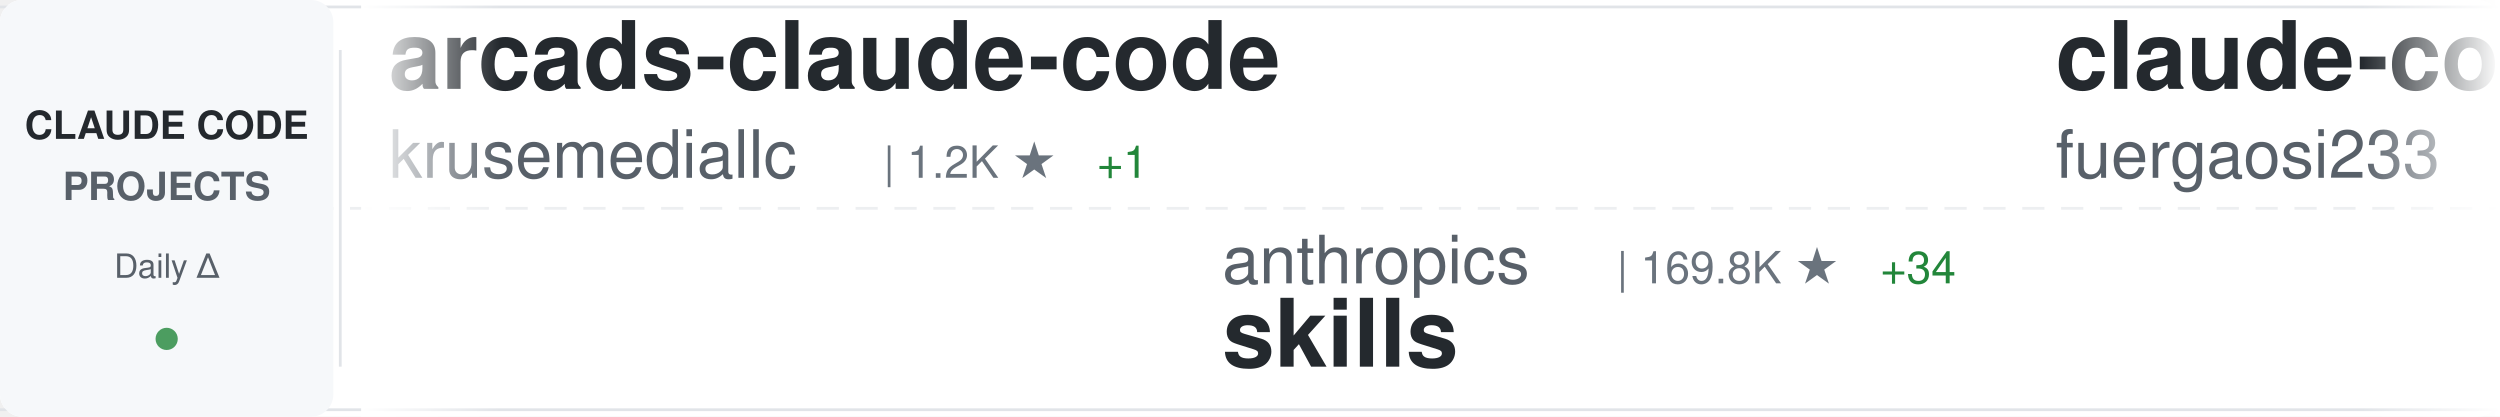
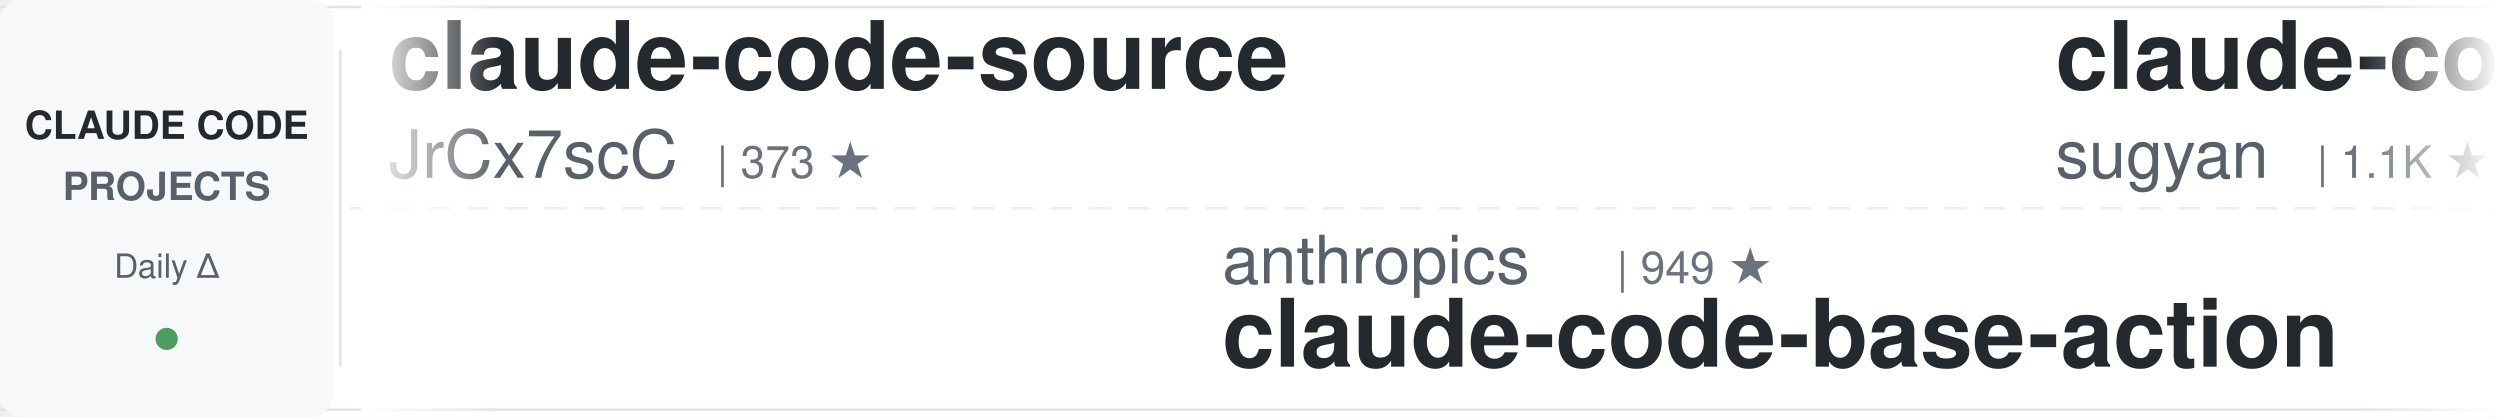
<svg xmlns="http://www.w3.org/2000/svg" width="900" height="150">
  <defs>
    <linearGradient id="awesomeLeftFade" x1="0%" y1="0%" x2="100%" y2="0%">
      <stop offset="0%" style="stop-color:#ffffff;stop-opacity:1" />
      <stop offset="100%" style="stop-color:#ffffff;stop-opacity:0" />
    </linearGradient>
    <linearGradient id="awesomeRightFade" x1="0%" y1="0%" x2="100%" y2="0%">
      <stop offset="0%" style="stop-color:#ffffff;stop-opacity:0" />
      <stop offset="100%" style="stop-color:#ffffff;stop-opacity:1" />
    </linearGradient>
  </defs>
  <rect width="900" height="150" fill="#ffffff" rx="8" />
  <rect x="0" y="2" width="900" height="1" fill="#e1e4e8" />
  <rect x="0" y="147" width="900" height="1" fill="#e1e4e8" />
  <line x1="0" y1="75" x2="900" y2="75" stroke="#e1e4e8" stroke-width="1" stroke-dasharray="8 6" opacity="0.6" />
  <rect x="0" y="0" width="120" height="150" fill="#f6f8fa" rx="8" />
  <text x="60" y="50" font-family="-apple-system, BlinkMacSystemFont, 'Segoe UI', Helvetica, Arial, sans-serif" font-size="14" font-weight="600" fill="#24292e" text-anchor="middle">CLAUDE CODE</text>
  <text x="60" y="72" font-family="-apple-system, BlinkMacSystemFont, 'Segoe UI', Helvetica, Arial, sans-serif" font-size="14" font-weight="600" fill="#586069" text-anchor="middle">PROJECTS</text>
  <text x="60" y="100" font-family="-apple-system, BlinkMacSystemFont, 'Segoe UI', Helvetica, Arial, sans-serif" font-size="12" font-weight="500" fill="#586069" text-anchor="middle">Daily Δ</text>
  <circle cx="60" cy="122" r="4" fill="#22863a" opacity="0.8" />
  <rect x="122" y="18" width="1" height="114" fill="#e1e4e8" />
  <clipPath id="awesomeTickerClip">
    <rect x="130" y="0" width="770" height="150" />
  </clipPath>
  <g clip-path="url(#awesomeTickerClip)">
    <g id="awesomeTickerItems">
      <animateTransform attributeName="transform" attributeType="XML" type="translate" from="0 0" to="-3000 0" dur="54s" repeatCount="indefinite" />
      <g transform="translate(0, 0)">
-         <text x="140" y="32" font-family="-apple-system, BlinkMacSystemFont, 'Segoe UI', Helvetica, Arial, sans-serif" font-size="34" font-weight="600" fill="#24292e">arcads-claude-code</text>
-         <text x="140" y="64" font-family="-apple-system, BlinkMacSystemFont, 'Segoe UI', Helvetica, Arial, sans-serif" font-size="24" font-weight="400" fill="#586069">krusemediallc</text>
-         <text x="318" y="64" font-family="-apple-system, BlinkMacSystemFont, 'Segoe UI', Helvetica, Arial, sans-serif" font-size="16" font-weight="500" fill="#6a737d">| 1.2K ★</text>
-         <text x="395" y="64" font-family="-apple-system, BlinkMacSystemFont, 'Segoe UI', Helvetica, Arial, sans-serif" font-size="16" font-weight="500" fill="#22863a"> +1</text>
+         <text x="140" y="32" font-family="-apple-system, BlinkMacSystemFont, 'Segoe UI', Helvetica, Arial, sans-serif" font-size="34" font-weight="600" fill="#24292e">claude-code-source</text>
+         <text x="140" y="64" font-family="-apple-system, BlinkMacSystemFont, 'Segoe UI', Helvetica, Arial, sans-serif" font-size="24" font-weight="400" fill="#586069">JrCx7scC</text>
+         <text x="258" y="64" font-family="-apple-system, BlinkMacSystemFont, 'Segoe UI', Helvetica, Arial, sans-serif" font-size="16" font-weight="500" fill="#6a737d">| 373 ★</text>
      </g>
      <g transform="translate(300, 0)">
        <text x="140" y="102" font-family="-apple-system, BlinkMacSystemFont, 'Segoe UI', Helvetica, Arial, sans-serif" font-size="24" font-weight="400" fill="#586069">anthropics</text>
-         <text x="282" y="102" font-family="-apple-system, BlinkMacSystemFont, 'Segoe UI', Helvetica, Arial, sans-serif" font-size="16" font-weight="500" fill="#6a737d">| 169.8K ★</text>
-         <text x="377" y="102" font-family="-apple-system, BlinkMacSystemFont, 'Segoe UI', Helvetica, Arial, sans-serif" font-size="16" font-weight="500" fill="#22863a"> +34</text>
-         <text x="140" y="132" font-family="-apple-system, BlinkMacSystemFont, 'Segoe UI', Helvetica, Arial, sans-serif" font-size="34" font-weight="600" fill="#24292e">skills</text>
+         <text x="282" y="102" font-family="-apple-system, BlinkMacSystemFont, 'Segoe UI', Helvetica, Arial, sans-serif" font-size="16" font-weight="500" fill="#6a737d">| 949 ★</text>
+         <text x="140" y="132" font-family="-apple-system, BlinkMacSystemFont, 'Segoe UI', Helvetica, Arial, sans-serif" font-size="34" font-weight="600" fill="#24292e">claude-code-base-action</text>
      </g>
      <g transform="translate(600, 0)">
-         <text x="140" y="32" font-family="-apple-system, BlinkMacSystemFont, 'Segoe UI', Helvetica, Arial, sans-serif" font-size="34" font-weight="600" fill="#24292e">claude-code-proxy</text>
-         <text x="140" y="64" font-family="-apple-system, BlinkMacSystemFont, 'Segoe UI', Helvetica, Arial, sans-serif" font-size="24" font-weight="400" fill="#586069">fuergaosi233</text>
-         <text x="306" y="64" font-family="-apple-system, BlinkMacSystemFont, 'Segoe UI', Helvetica, Arial, sans-serif" font-size="16" font-weight="500" fill="#6a737d">| 2.8K ★</text>
+         <text x="140" y="32" font-family="-apple-system, BlinkMacSystemFont, 'Segoe UI', Helvetica, Arial, sans-serif" font-size="34" font-weight="600" fill="#24292e">claude-code-webui</text>
+         <text x="140" y="64" font-family="-apple-system, BlinkMacSystemFont, 'Segoe UI', Helvetica, Arial, sans-serif" font-size="24" font-weight="400" fill="#586069">sugyan</text>
+         <text x="234" y="64" font-family="-apple-system, BlinkMacSystemFont, 'Segoe UI', Helvetica, Arial, sans-serif" font-size="16" font-weight="500" fill="#6a737d">| 1.1K ★</text>
      </g>
      <g transform="translate(900, 0)">
-         <text x="140" y="102" font-family="-apple-system, BlinkMacSystemFont, 'Segoe UI', Helvetica, Arial, sans-serif" font-size="24" font-weight="400" fill="#586069">darcyegb</text>
-         <text x="258" y="102" font-family="-apple-system, BlinkMacSystemFont, 'Segoe UI', Helvetica, Arial, sans-serif" font-size="16" font-weight="500" fill="#6a737d">| 761 ★</text>
-         <text x="140" y="132" font-family="-apple-system, BlinkMacSystemFont, 'Segoe UI', Helvetica, Arial, sans-serif" font-size="34" font-weight="600" fill="#24292e">ClaudeCodeAgents</text>
+         <text x="140" y="102" font-family="-apple-system, BlinkMacSystemFont, 'Segoe UI', Helvetica, Arial, sans-serif" font-size="24" font-weight="400" fill="#586069">shareAI-lab</text>
+         <text x="294" y="102" font-family="-apple-system, BlinkMacSystemFont, 'Segoe UI', Helvetica, Arial, sans-serif" font-size="16" font-weight="500" fill="#6a737d">| 74.5K ★</text>
+         <text x="380" y="102" font-family="-apple-system, BlinkMacSystemFont, 'Segoe UI', Helvetica, Arial, sans-serif" font-size="16" font-weight="500" fill="#22863a"> +18</text>
+         <text x="140" y="132" font-family="-apple-system, BlinkMacSystemFont, 'Segoe UI', Helvetica, Arial, sans-serif" font-size="34" font-weight="600" fill="#24292e">learn-claude-code</text>
      </g>
      <g transform="translate(1200, 0)">
-         <text x="140" y="32" font-family="-apple-system, BlinkMacSystemFont, 'Segoe UI', Helvetica, Arial, sans-serif" font-size="34" font-weight="600" fill="#24292e">pi-vs-claude-code</text>
-         <text x="140" y="64" font-family="-apple-system, BlinkMacSystemFont, 'Segoe UI', Helvetica, Arial, sans-serif" font-size="24" font-weight="400" fill="#586069">disler</text>
-         <text x="234" y="64" font-family="-apple-system, BlinkMacSystemFont, 'Segoe UI', Helvetica, Arial, sans-serif" font-size="16" font-weight="500" fill="#6a737d">| 1.6K ★</text>
-         <text x="311" y="64" font-family="-apple-system, BlinkMacSystemFont, 'Segoe UI', Helvetica, Arial, sans-serif" font-size="16" font-weight="500" fill="#22863a"> +1</text>
+         <text x="140" y="32" font-family="-apple-system, BlinkMacSystemFont, 'Segoe UI', Helvetica, Arial, sans-serif" font-size="34" font-weight="600" fill="#24292e">how-claude-code-works</text>
+         <text x="140" y="64" font-family="-apple-system, BlinkMacSystemFont, 'Segoe UI', Helvetica, Arial, sans-serif" font-size="24" font-weight="400" fill="#586069">Windy3f3f3f3f</text>
+         <text x="318" y="64" font-family="-apple-system, BlinkMacSystemFont, 'Segoe UI', Helvetica, Arial, sans-serif" font-size="16" font-weight="500" fill="#6a737d">| 3.5K ★</text>
+         <text x="395" y="64" font-family="-apple-system, BlinkMacSystemFont, 'Segoe UI', Helvetica, Arial, sans-serif" font-size="16" font-weight="500" fill="#22863a"> +3</text>
      </g>
      <g transform="translate(1500, 0)">
-         <text x="140" y="102" font-family="-apple-system, BlinkMacSystemFont, 'Segoe UI', Helvetica, Arial, sans-serif" font-size="24" font-weight="400" fill="#586069">OrcaWhisper</text>
-         <text x="294" y="102" font-family="-apple-system, BlinkMacSystemFont, 'Segoe UI', Helvetica, Arial, sans-serif" font-size="16" font-weight="500" fill="#6a737d">| 90 ★</text>
-         <text x="140" y="132" font-family="-apple-system, BlinkMacSystemFont, 'Segoe UI', Helvetica, Arial, sans-serif" font-size="34" font-weight="600" fill="#24292e">Claude-Code</text>
+         <text x="140" y="102" font-family="-apple-system, BlinkMacSystemFont, 'Segoe UI', Helvetica, Arial, sans-serif" font-size="24" font-weight="400" fill="#586069">777genius</text>
+         <text x="270" y="102" font-family="-apple-system, BlinkMacSystemFont, 'Segoe UI', Helvetica, Arial, sans-serif" font-size="16" font-weight="500" fill="#6a737d">| 926 ★</text>
+         <text x="140" y="132" font-family="-apple-system, BlinkMacSystemFont, 'Segoe UI', Helvetica, Arial, sans-serif" font-size="34" font-weight="600" fill="#24292e">claude-code-source-code</text>
      </g>
      <g transform="translate(1800, 0)">
-         <text x="140" y="32" font-family="-apple-system, BlinkMacSystemFont, 'Segoe UI', Helvetica, Arial, sans-serif" font-size="34" font-weight="600" fill="#24292e">claude-code-security-rev...</text>
-         <text x="140" y="64" font-family="-apple-system, BlinkMacSystemFont, 'Segoe UI', Helvetica, Arial, sans-serif" font-size="24" font-weight="400" fill="#586069">anthropics</text>
-         <text x="282" y="64" font-family="-apple-system, BlinkMacSystemFont, 'Segoe UI', Helvetica, Arial, sans-serif" font-size="16" font-weight="500" fill="#6a737d">| 5.9K ★</text>
-         <text x="359" y="64" font-family="-apple-system, BlinkMacSystemFont, 'Segoe UI', Helvetica, Arial, sans-serif" font-size="16" font-weight="500" fill="#22863a"> +2</text>
+         <text x="140" y="32" font-family="-apple-system, BlinkMacSystemFont, 'Segoe UI', Helvetica, Arial, sans-serif" font-size="34" font-weight="600" fill="#24292e">claude-code-from-scratch</text>
+         <text x="140" y="64" font-family="-apple-system, BlinkMacSystemFont, 'Segoe UI', Helvetica, Arial, sans-serif" font-size="24" font-weight="400" fill="#586069">Windy3f3f3f3f</text>
+         <text x="318" y="64" font-family="-apple-system, BlinkMacSystemFont, 'Segoe UI', Helvetica, Arial, sans-serif" font-size="16" font-weight="500" fill="#6a737d">| 2.6K ★</text>
+         <text x="395" y="64" font-family="-apple-system, BlinkMacSystemFont, 'Segoe UI', Helvetica, Arial, sans-serif" font-size="16" font-weight="500" fill="#22863a"> +1</text>
      </g>
      <g transform="translate(2100, 0)">
-         <text x="140" y="102" font-family="-apple-system, BlinkMacSystemFont, 'Segoe UI', Helvetica, Arial, sans-serif" font-size="24" font-weight="400" fill="#586069">diet103</text>
-         <text x="246" y="102" font-family="-apple-system, BlinkMacSystemFont, 'Segoe UI', Helvetica, Arial, sans-serif" font-size="16" font-weight="500" fill="#6a737d">| 10.0K ★</text>
-         <text x="140" y="132" font-family="-apple-system, BlinkMacSystemFont, 'Segoe UI', Helvetica, Arial, sans-serif" font-size="34" font-weight="600" fill="#24292e">claude-code-infrastructu...</text>
+         <text x="140" y="102" font-family="-apple-system, BlinkMacSystemFont, 'Segoe UI', Helvetica, Arial, sans-serif" font-size="24" font-weight="400" fill="#586069">lorryjovens-hub</text>
+         <text x="342" y="102" font-family="-apple-system, BlinkMacSystemFont, 'Segoe UI', Helvetica, Arial, sans-serif" font-size="16" font-weight="500" fill="#6a737d">| 1.7K ★</text>
+         <text x="140" y="132" font-family="-apple-system, BlinkMacSystemFont, 'Segoe UI', Helvetica, Arial, sans-serif" font-size="34" font-weight="600" fill="#24292e">claude-code-rust</text>
      </g>
      <g transform="translate(2400, 0)">
-         <text x="140" y="32" font-family="-apple-system, BlinkMacSystemFont, 'Segoe UI', Helvetica, Arial, sans-serif" font-size="34" font-weight="600" fill="#24292e">everything-claude-code</text>
-         <text x="140" y="64" font-family="-apple-system, BlinkMacSystemFont, 'Segoe UI', Helvetica, Arial, sans-serif" font-size="24" font-weight="400" fill="#586069">WorldFlowAI</text>
-         <text x="294" y="64" font-family="-apple-system, BlinkMacSystemFont, 'Segoe UI', Helvetica, Arial, sans-serif" font-size="16" font-weight="500" fill="#6a737d">| 1.3K ★</text>
-         <text x="371" y="64" font-family="-apple-system, BlinkMacSystemFont, 'Segoe UI', Helvetica, Arial, sans-serif" font-size="16" font-weight="500" fill="#22863a"> +3</text>
+         <text x="140" y="32" font-family="-apple-system, BlinkMacSystemFont, 'Segoe UI', Helvetica, Arial, sans-serif" font-size="34" font-weight="600" fill="#24292e">Claude-Code</text>
+         <text x="140" y="64" font-family="-apple-system, BlinkMacSystemFont, 'Segoe UI', Helvetica, Arial, sans-serif" font-size="24" font-weight="400" fill="#586069">OrcaWhisper</text>
+         <text x="294" y="64" font-family="-apple-system, BlinkMacSystemFont, 'Segoe UI', Helvetica, Arial, sans-serif" font-size="16" font-weight="500" fill="#6a737d">| 90 ★</text>
      </g>
      <g transform="translate(2700, 0)">
-         <text x="140" y="102" font-family="-apple-system, BlinkMacSystemFont, 'Segoe UI', Helvetica, Arial, sans-serif" font-size="24" font-weight="400" fill="#586069">anthropics</text>
-         <text x="282" y="102" font-family="-apple-system, BlinkMacSystemFont, 'Segoe UI', Helvetica, Arial, sans-serif" font-size="16" font-weight="500" fill="#6a737d">| 8.6K ★</text>
-         <text x="359" y="102" font-family="-apple-system, BlinkMacSystemFont, 'Segoe UI', Helvetica, Arial, sans-serif" font-size="16" font-weight="500" fill="#22863a"> +2</text>
-         <text x="140" y="132" font-family="-apple-system, BlinkMacSystemFont, 'Segoe UI', Helvetica, Arial, sans-serif" font-size="34" font-weight="600" fill="#24292e">claude-code-action</text>
+         <text x="140" y="102" font-family="-apple-system, BlinkMacSystemFont, 'Segoe UI', Helvetica, Arial, sans-serif" font-size="24" font-weight="400" fill="#586069">Alishahryar1</text>
+         <text x="306" y="102" font-family="-apple-system, BlinkMacSystemFont, 'Segoe UI', Helvetica, Arial, sans-serif" font-size="16" font-weight="500" fill="#6a737d">| 45.7K ★</text>
+         <text x="392" y="102" font-family="-apple-system, BlinkMacSystemFont, 'Segoe UI', Helvetica, Arial, sans-serif" font-size="16" font-weight="500" fill="#22863a"> +14</text>
+         <text x="140" y="132" font-family="-apple-system, BlinkMacSystemFont, 'Segoe UI', Helvetica, Arial, sans-serif" font-size="34" font-weight="600" fill="#24292e">free-claude-code</text>
      </g>
      <g transform="translate(3000, 0)">
-         <text x="140" y="32" font-family="-apple-system, BlinkMacSystemFont, 'Segoe UI', Helvetica, Arial, sans-serif" font-size="34" font-weight="600" fill="#24292e">arcads-claude-code</text>
-         <text x="140" y="64" font-family="-apple-system, BlinkMacSystemFont, 'Segoe UI', Helvetica, Arial, sans-serif" font-size="24" font-weight="400" fill="#586069">krusemediallc</text>
-         <text x="318" y="64" font-family="-apple-system, BlinkMacSystemFont, 'Segoe UI', Helvetica, Arial, sans-serif" font-size="16" font-weight="500" fill="#6a737d">| 1.2K ★</text>
-         <text x="395" y="64" font-family="-apple-system, BlinkMacSystemFont, 'Segoe UI', Helvetica, Arial, sans-serif" font-size="16" font-weight="500" fill="#22863a"> +1</text>
+         <text x="140" y="32" font-family="-apple-system, BlinkMacSystemFont, 'Segoe UI', Helvetica, Arial, sans-serif" font-size="34" font-weight="600" fill="#24292e">claude-code-source</text>
+         <text x="140" y="64" font-family="-apple-system, BlinkMacSystemFont, 'Segoe UI', Helvetica, Arial, sans-serif" font-size="24" font-weight="400" fill="#586069">JrCx7scC</text>
+         <text x="258" y="64" font-family="-apple-system, BlinkMacSystemFont, 'Segoe UI', Helvetica, Arial, sans-serif" font-size="16" font-weight="500" fill="#6a737d">| 373 ★</text>
      </g>
      <g transform="translate(3300, 0)">
        <text x="140" y="102" font-family="-apple-system, BlinkMacSystemFont, 'Segoe UI', Helvetica, Arial, sans-serif" font-size="24" font-weight="400" fill="#586069">anthropics</text>
-         <text x="282" y="102" font-family="-apple-system, BlinkMacSystemFont, 'Segoe UI', Helvetica, Arial, sans-serif" font-size="16" font-weight="500" fill="#6a737d">| 169.8K ★</text>
-         <text x="377" y="102" font-family="-apple-system, BlinkMacSystemFont, 'Segoe UI', Helvetica, Arial, sans-serif" font-size="16" font-weight="500" fill="#22863a"> +34</text>
-         <text x="140" y="132" font-family="-apple-system, BlinkMacSystemFont, 'Segoe UI', Helvetica, Arial, sans-serif" font-size="34" font-weight="600" fill="#24292e">skills</text>
+         <text x="282" y="102" font-family="-apple-system, BlinkMacSystemFont, 'Segoe UI', Helvetica, Arial, sans-serif" font-size="16" font-weight="500" fill="#6a737d">| 949 ★</text>
+         <text x="140" y="132" font-family="-apple-system, BlinkMacSystemFont, 'Segoe UI', Helvetica, Arial, sans-serif" font-size="34" font-weight="600" fill="#24292e">claude-code-base-action</text>
      </g>
      <g transform="translate(3600, 0)">
-         <text x="140" y="32" font-family="-apple-system, BlinkMacSystemFont, 'Segoe UI', Helvetica, Arial, sans-serif" font-size="34" font-weight="600" fill="#24292e">claude-code-proxy</text>
-         <text x="140" y="64" font-family="-apple-system, BlinkMacSystemFont, 'Segoe UI', Helvetica, Arial, sans-serif" font-size="24" font-weight="400" fill="#586069">fuergaosi233</text>
-         <text x="306" y="64" font-family="-apple-system, BlinkMacSystemFont, 'Segoe UI', Helvetica, Arial, sans-serif" font-size="16" font-weight="500" fill="#6a737d">| 2.8K ★</text>
+         <text x="140" y="32" font-family="-apple-system, BlinkMacSystemFont, 'Segoe UI', Helvetica, Arial, sans-serif" font-size="34" font-weight="600" fill="#24292e">claude-code-webui</text>
+         <text x="140" y="64" font-family="-apple-system, BlinkMacSystemFont, 'Segoe UI', Helvetica, Arial, sans-serif" font-size="24" font-weight="400" fill="#586069">sugyan</text>
+         <text x="234" y="64" font-family="-apple-system, BlinkMacSystemFont, 'Segoe UI', Helvetica, Arial, sans-serif" font-size="16" font-weight="500" fill="#6a737d">| 1.1K ★</text>
      </g>
      <g transform="translate(3900, 0)">
-         <text x="140" y="102" font-family="-apple-system, BlinkMacSystemFont, 'Segoe UI', Helvetica, Arial, sans-serif" font-size="24" font-weight="400" fill="#586069">darcyegb</text>
-         <text x="258" y="102" font-family="-apple-system, BlinkMacSystemFont, 'Segoe UI', Helvetica, Arial, sans-serif" font-size="16" font-weight="500" fill="#6a737d">| 761 ★</text>
-         <text x="140" y="132" font-family="-apple-system, BlinkMacSystemFont, 'Segoe UI', Helvetica, Arial, sans-serif" font-size="34" font-weight="600" fill="#24292e">ClaudeCodeAgents</text>
+         <text x="140" y="102" font-family="-apple-system, BlinkMacSystemFont, 'Segoe UI', Helvetica, Arial, sans-serif" font-size="24" font-weight="400" fill="#586069">shareAI-lab</text>
+         <text x="294" y="102" font-family="-apple-system, BlinkMacSystemFont, 'Segoe UI', Helvetica, Arial, sans-serif" font-size="16" font-weight="500" fill="#6a737d">| 74.5K ★</text>
+         <text x="380" y="102" font-family="-apple-system, BlinkMacSystemFont, 'Segoe UI', Helvetica, Arial, sans-serif" font-size="16" font-weight="500" fill="#22863a"> +18</text>
+         <text x="140" y="132" font-family="-apple-system, BlinkMacSystemFont, 'Segoe UI', Helvetica, Arial, sans-serif" font-size="34" font-weight="600" fill="#24292e">learn-claude-code</text>
      </g>
    </g>
  </g>
  <rect x="130" y="0" width="50" height="150" fill="url(#awesomeLeftFade)" />
  <rect x="850" y="0" width="50" height="150" fill="url(#awesomeRightFade)" />
</svg>
